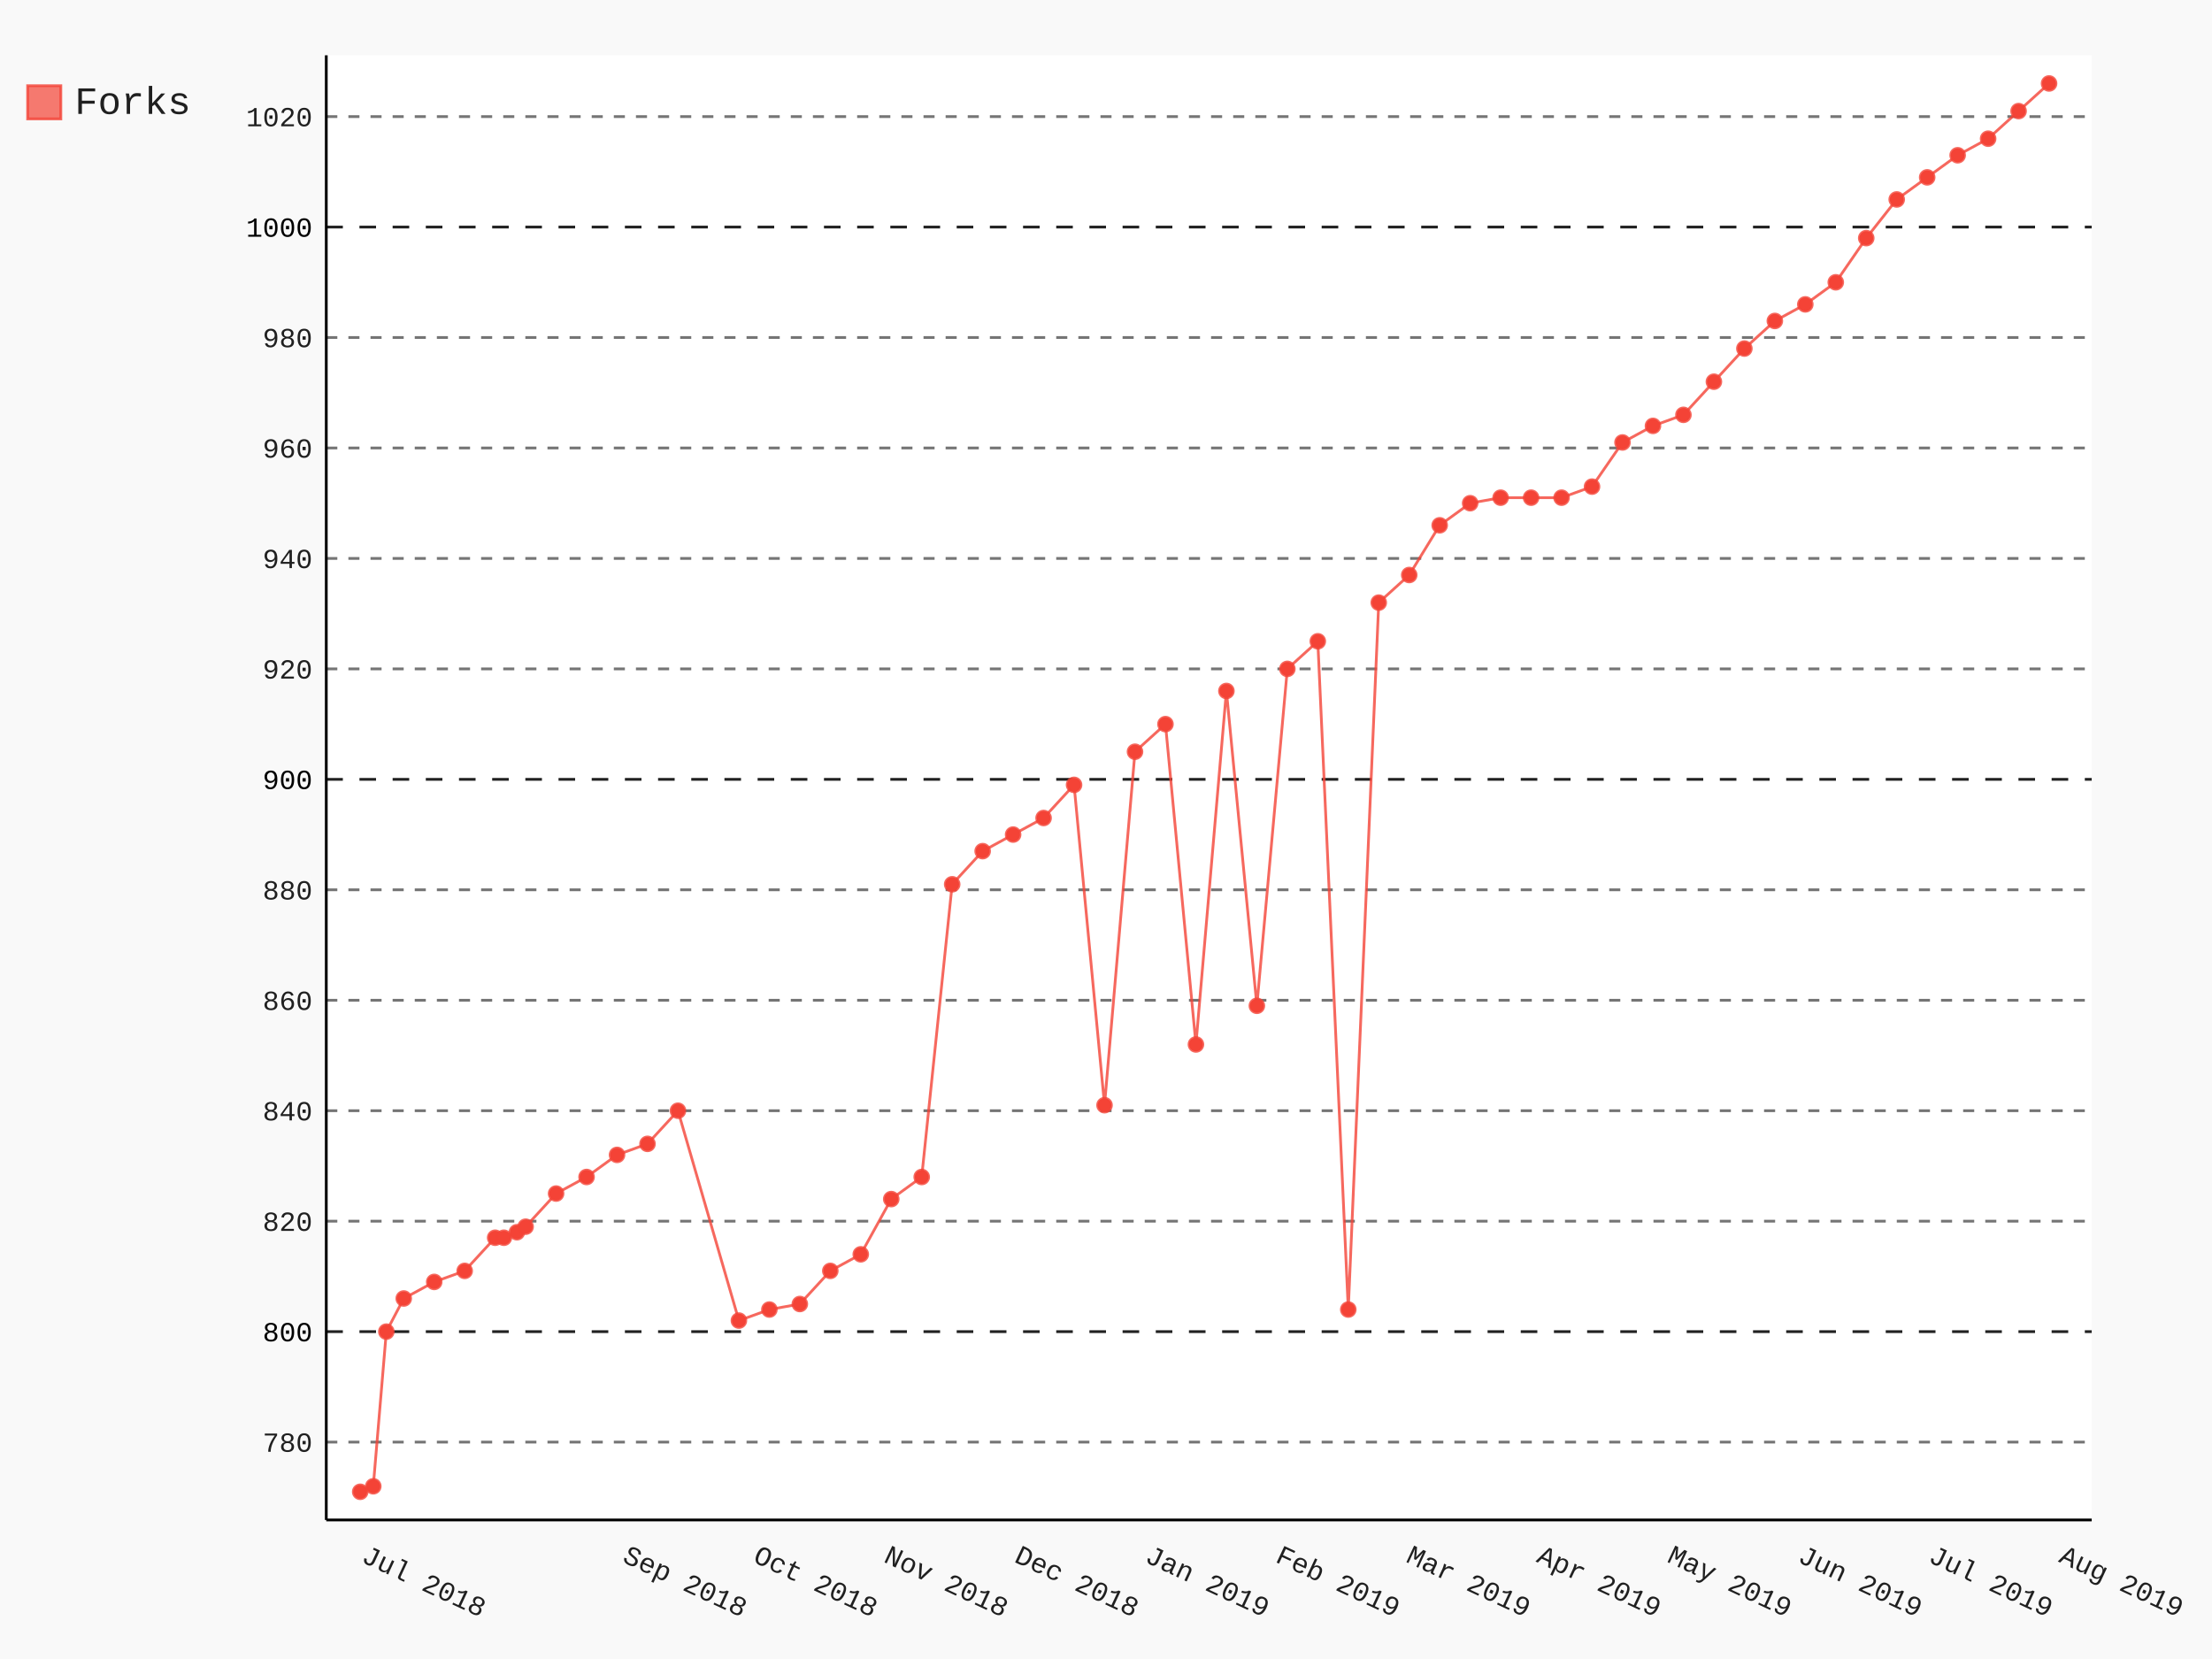
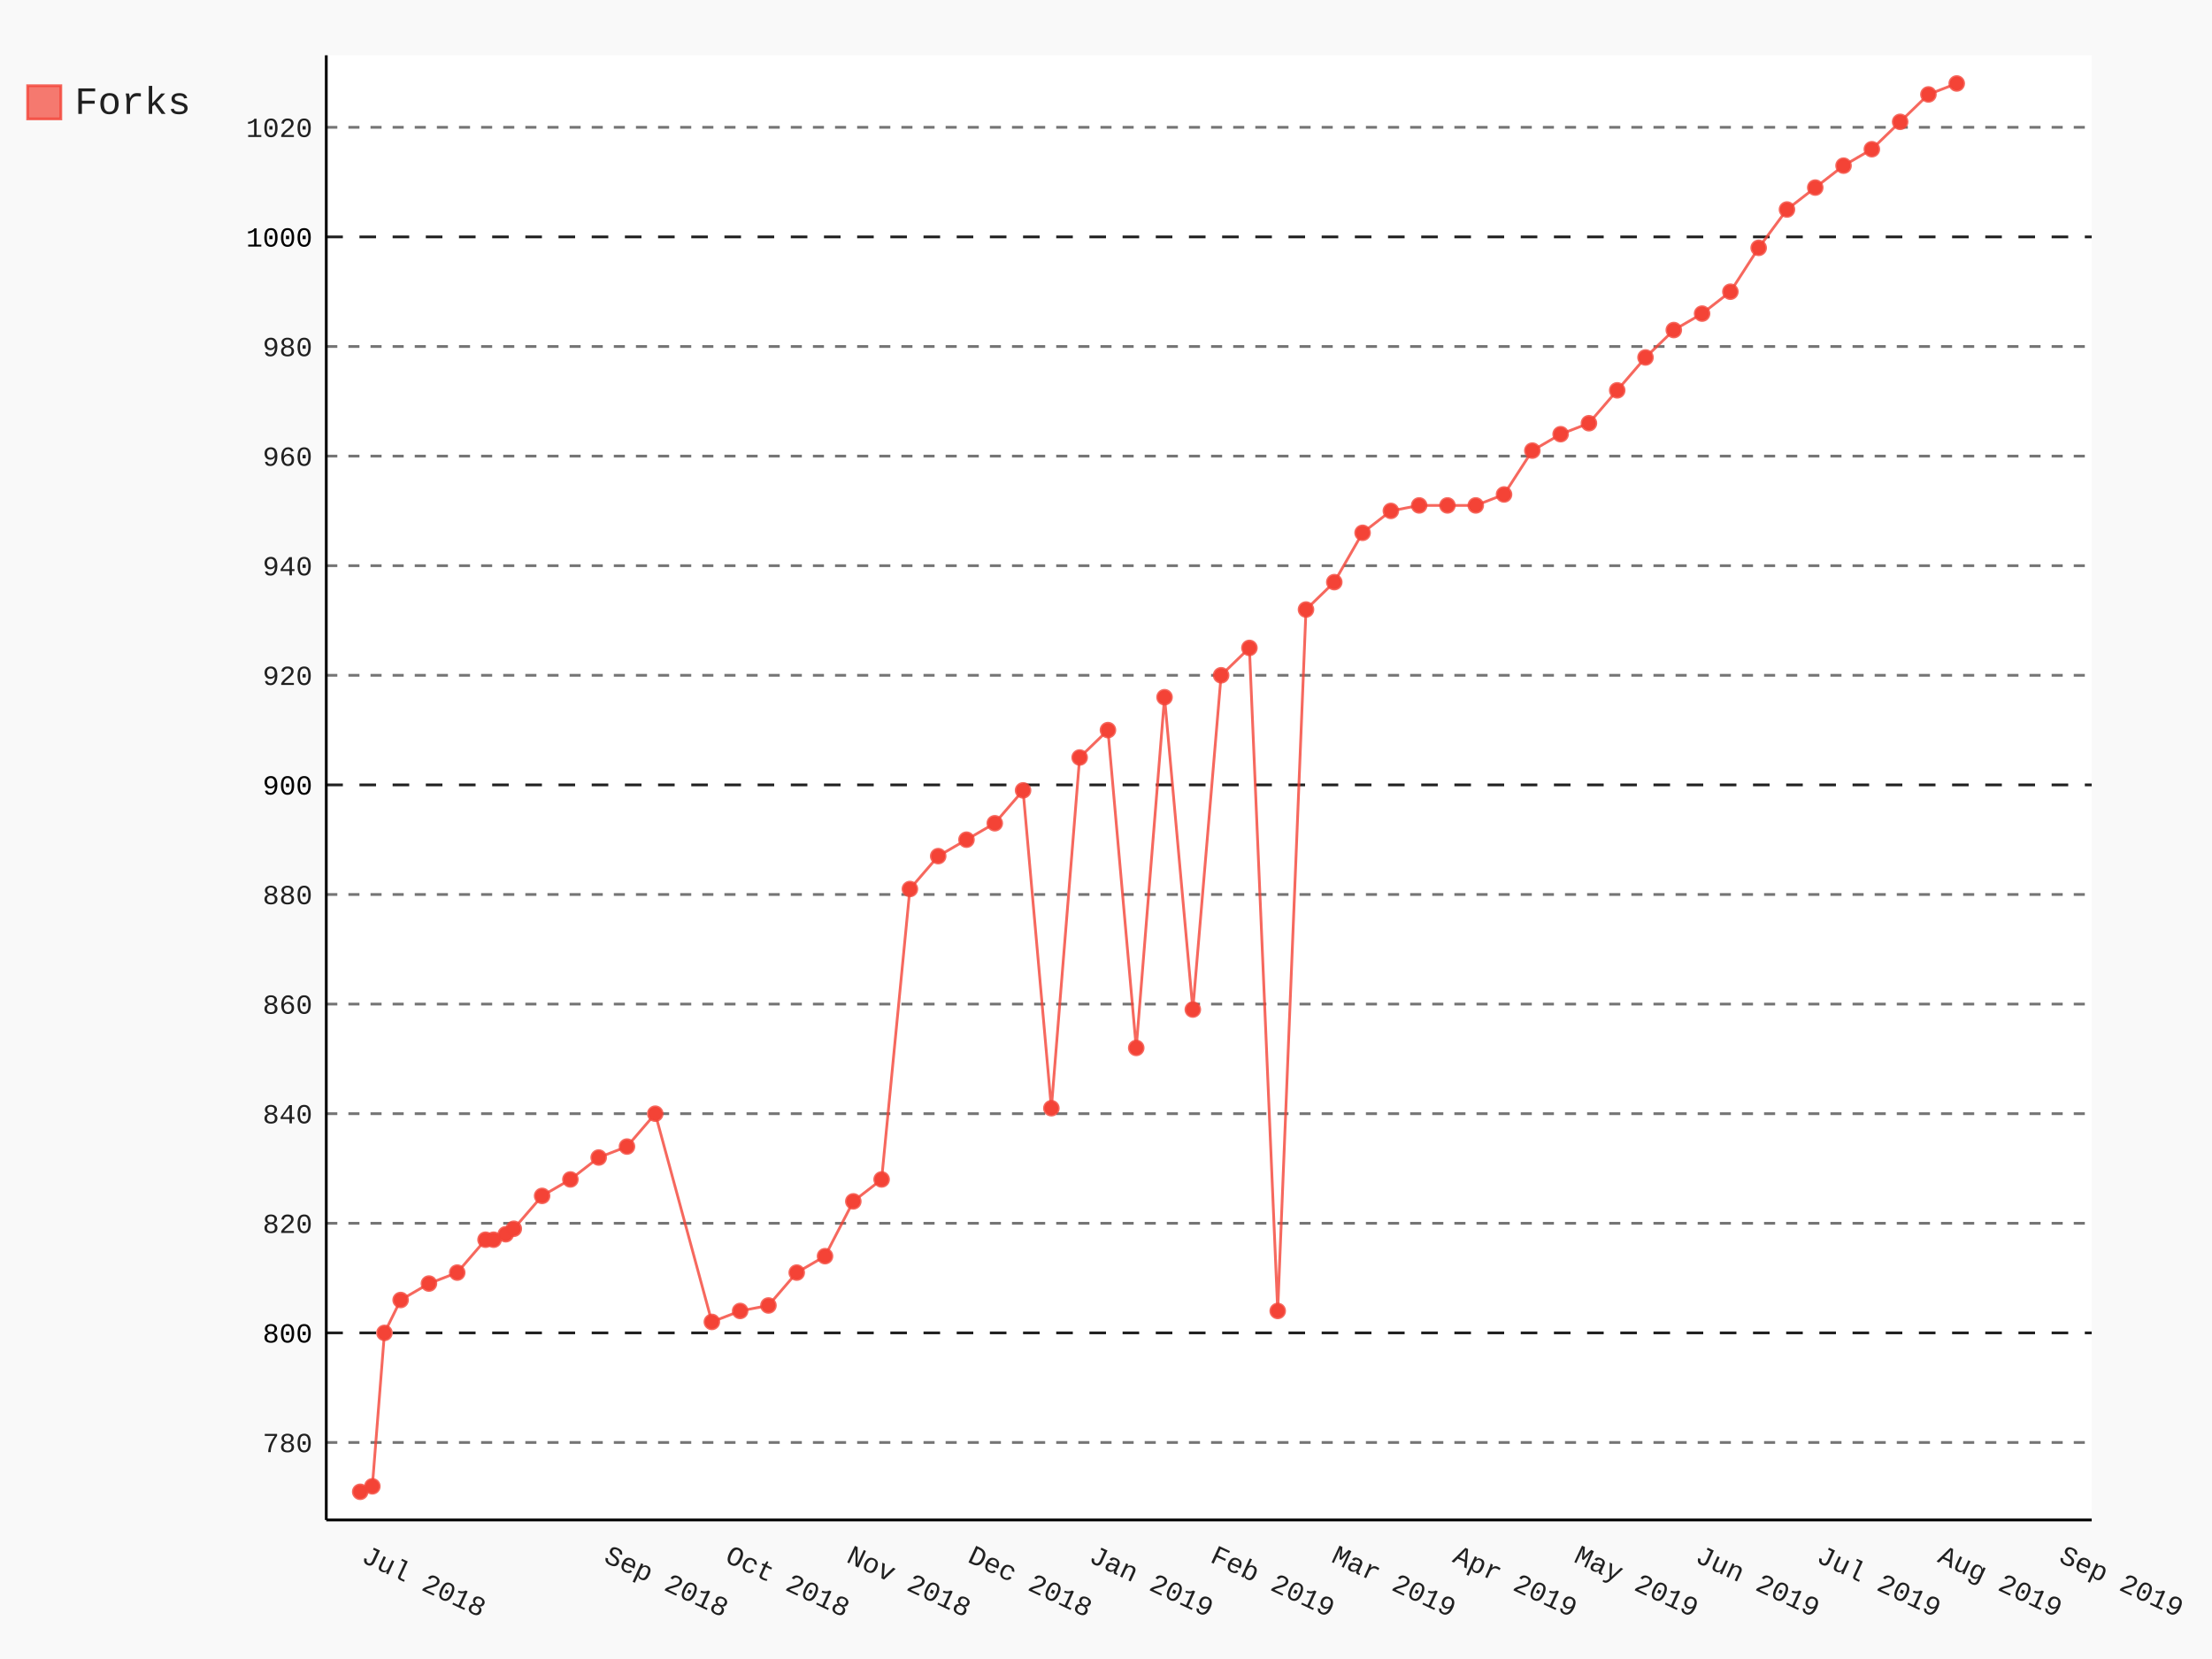
- <svg xmlns="http://www.w3.org/2000/svg" class="pygal-chart" id="chart-81a86117-b5d1-40d3-9c1f-798cf78d534b" viewBox="0 0 800 600">
+ <svg xmlns="http://www.w3.org/2000/svg" class="pygal-chart" id="chart-b7292aa6-f176-4126-af30-d4ac479ceb9c" viewBox="0 0 800 600">
  <defs>
-     <style type="text/css">#chart-81a86117-b5d1-40d3-9c1f-798cf78d534b{-webkit-user-select:none;-webkit-font-smoothing:antialiased;font-family:Consolas,"Liberation Mono",Menlo,Courier,monospace}#chart-81a86117-b5d1-40d3-9c1f-798cf78d534b .title{font-family:Consolas,"Liberation Mono",Menlo,Courier,monospace;font-size:16px}#chart-81a86117-b5d1-40d3-9c1f-798cf78d534b .legends .legend text{font-family:Consolas,"Liberation Mono",Menlo,Courier,monospace;font-size:14px}#chart-81a86117-b5d1-40d3-9c1f-798cf78d534b .axis text{font-family:Consolas,"Liberation Mono",Menlo,Courier,monospace;font-size:10px}#chart-81a86117-b5d1-40d3-9c1f-798cf78d534b .axis text.major{font-family:Consolas,"Liberation Mono",Menlo,Courier,monospace;font-size:10px}#chart-81a86117-b5d1-40d3-9c1f-798cf78d534b .text-overlay text.value{font-family:Consolas,"Liberation Mono",Menlo,Courier,monospace;font-size:16px}#chart-81a86117-b5d1-40d3-9c1f-798cf78d534b .text-overlay text.label{font-family:Consolas,"Liberation Mono",Menlo,Courier,monospace;font-size:10px}#chart-81a86117-b5d1-40d3-9c1f-798cf78d534b .tooltip{font-family:Consolas,"Liberation Mono",Menlo,Courier,monospace;font-size:14px}#chart-81a86117-b5d1-40d3-9c1f-798cf78d534b text.no_data{font-family:Consolas,"Liberation Mono",Menlo,Courier,monospace;font-size:64px}
- #chart-81a86117-b5d1-40d3-9c1f-798cf78d534b{background-color:rgba(249,249,249,1)}#chart-81a86117-b5d1-40d3-9c1f-798cf78d534b path,#chart-81a86117-b5d1-40d3-9c1f-798cf78d534b line,#chart-81a86117-b5d1-40d3-9c1f-798cf78d534b rect,#chart-81a86117-b5d1-40d3-9c1f-798cf78d534b circle{-webkit-transition:150ms;-moz-transition:150ms;transition:150ms}#chart-81a86117-b5d1-40d3-9c1f-798cf78d534b .graph &gt; .background{fill:rgba(249,249,249,1)}#chart-81a86117-b5d1-40d3-9c1f-798cf78d534b .plot &gt; .background{fill:rgba(255,255,255,1)}#chart-81a86117-b5d1-40d3-9c1f-798cf78d534b .graph{fill:rgba(0,0,0,.87)}#chart-81a86117-b5d1-40d3-9c1f-798cf78d534b text.no_data{fill:rgba(0,0,0,1)}#chart-81a86117-b5d1-40d3-9c1f-798cf78d534b .title{fill:rgba(0,0,0,1)}#chart-81a86117-b5d1-40d3-9c1f-798cf78d534b .legends .legend text{fill:rgba(0,0,0,.87)}#chart-81a86117-b5d1-40d3-9c1f-798cf78d534b .legends .legend:hover text{fill:rgba(0,0,0,1)}#chart-81a86117-b5d1-40d3-9c1f-798cf78d534b .axis .line{stroke:rgba(0,0,0,1)}#chart-81a86117-b5d1-40d3-9c1f-798cf78d534b .axis .guide.line{stroke:rgba(0,0,0,.54)}#chart-81a86117-b5d1-40d3-9c1f-798cf78d534b .axis .major.line{stroke:rgba(0,0,0,.87)}#chart-81a86117-b5d1-40d3-9c1f-798cf78d534b .axis text.major{fill:rgba(0,0,0,1)}#chart-81a86117-b5d1-40d3-9c1f-798cf78d534b .axis.y .guides:hover .guide.line,#chart-81a86117-b5d1-40d3-9c1f-798cf78d534b .line-graph .axis.x .guides:hover .guide.line,#chart-81a86117-b5d1-40d3-9c1f-798cf78d534b .stackedline-graph .axis.x .guides:hover .guide.line,#chart-81a86117-b5d1-40d3-9c1f-798cf78d534b .xy-graph .axis.x .guides:hover .guide.line{stroke:rgba(0,0,0,1)}#chart-81a86117-b5d1-40d3-9c1f-798cf78d534b .axis .guides:hover text{fill:rgba(0,0,0,1)}#chart-81a86117-b5d1-40d3-9c1f-798cf78d534b .reactive{fill-opacity:.7;stroke-opacity:.8}#chart-81a86117-b5d1-40d3-9c1f-798cf78d534b .ci{stroke:rgba(0,0,0,.87)}#chart-81a86117-b5d1-40d3-9c1f-798cf78d534b .reactive.active,#chart-81a86117-b5d1-40d3-9c1f-798cf78d534b .active .reactive{fill-opacity:.8;stroke-opacity:.9;stroke-width:4}#chart-81a86117-b5d1-40d3-9c1f-798cf78d534b .ci .reactive.active{stroke-width:1.5}#chart-81a86117-b5d1-40d3-9c1f-798cf78d534b .series text{fill:rgba(0,0,0,1)}#chart-81a86117-b5d1-40d3-9c1f-798cf78d534b .tooltip rect{fill:rgba(255,255,255,1);stroke:rgba(0,0,0,1);-webkit-transition:opacity 150ms;-moz-transition:opacity 150ms;transition:opacity 150ms}#chart-81a86117-b5d1-40d3-9c1f-798cf78d534b .tooltip .label{fill:rgba(0,0,0,.87)}#chart-81a86117-b5d1-40d3-9c1f-798cf78d534b .tooltip .label{fill:rgba(0,0,0,.87)}#chart-81a86117-b5d1-40d3-9c1f-798cf78d534b .tooltip .legend{font-size:.8em;fill:rgba(0,0,0,.54)}#chart-81a86117-b5d1-40d3-9c1f-798cf78d534b .tooltip .x_label{font-size:.6em;fill:rgba(0,0,0,1)}#chart-81a86117-b5d1-40d3-9c1f-798cf78d534b .tooltip .xlink{font-size:.5em;text-decoration:underline}#chart-81a86117-b5d1-40d3-9c1f-798cf78d534b .tooltip .value{font-size:1.5em}#chart-81a86117-b5d1-40d3-9c1f-798cf78d534b .bound{font-size:.5em}#chart-81a86117-b5d1-40d3-9c1f-798cf78d534b .max-value{font-size:.75em;fill:rgba(0,0,0,.54)}#chart-81a86117-b5d1-40d3-9c1f-798cf78d534b .map-element{fill:rgba(255,255,255,1);stroke:rgba(0,0,0,.54) !important}#chart-81a86117-b5d1-40d3-9c1f-798cf78d534b .map-element .reactive{fill-opacity:inherit;stroke-opacity:inherit}#chart-81a86117-b5d1-40d3-9c1f-798cf78d534b .color-0,#chart-81a86117-b5d1-40d3-9c1f-798cf78d534b .color-0 a:visited{stroke:#F44336;fill:#F44336}#chart-81a86117-b5d1-40d3-9c1f-798cf78d534b .text-overlay .color-0 text{fill:black}
- #chart-81a86117-b5d1-40d3-9c1f-798cf78d534b text.no_data{text-anchor:middle}#chart-81a86117-b5d1-40d3-9c1f-798cf78d534b .guide.line{fill:none}#chart-81a86117-b5d1-40d3-9c1f-798cf78d534b .centered{text-anchor:middle}#chart-81a86117-b5d1-40d3-9c1f-798cf78d534b .title{text-anchor:middle}#chart-81a86117-b5d1-40d3-9c1f-798cf78d534b .legends .legend text{fill-opacity:1}#chart-81a86117-b5d1-40d3-9c1f-798cf78d534b .axis.x text{text-anchor:middle}#chart-81a86117-b5d1-40d3-9c1f-798cf78d534b .axis.x:not(.web) text[transform]{text-anchor:start}#chart-81a86117-b5d1-40d3-9c1f-798cf78d534b .axis.x:not(.web) text[transform].backwards{text-anchor:end}#chart-81a86117-b5d1-40d3-9c1f-798cf78d534b .axis.y text{text-anchor:end}#chart-81a86117-b5d1-40d3-9c1f-798cf78d534b .axis.y text[transform].backwards{text-anchor:start}#chart-81a86117-b5d1-40d3-9c1f-798cf78d534b .axis.y2 text{text-anchor:start}#chart-81a86117-b5d1-40d3-9c1f-798cf78d534b .axis.y2 text[transform].backwards{text-anchor:end}#chart-81a86117-b5d1-40d3-9c1f-798cf78d534b .axis .guide.line{stroke-dasharray:4,4}#chart-81a86117-b5d1-40d3-9c1f-798cf78d534b .axis .major.guide.line{stroke-dasharray:6,6}#chart-81a86117-b5d1-40d3-9c1f-798cf78d534b .horizontal .axis.y .guide.line,#chart-81a86117-b5d1-40d3-9c1f-798cf78d534b .horizontal .axis.y2 .guide.line,#chart-81a86117-b5d1-40d3-9c1f-798cf78d534b .vertical .axis.x .guide.line{opacity:0}#chart-81a86117-b5d1-40d3-9c1f-798cf78d534b .horizontal .axis.always_show .guide.line,#chart-81a86117-b5d1-40d3-9c1f-798cf78d534b .vertical .axis.always_show .guide.line{opacity:1 !important}#chart-81a86117-b5d1-40d3-9c1f-798cf78d534b .axis.y .guides:hover .guide.line,#chart-81a86117-b5d1-40d3-9c1f-798cf78d534b .axis.y2 .guides:hover .guide.line,#chart-81a86117-b5d1-40d3-9c1f-798cf78d534b .axis.x .guides:hover .guide.line{opacity:1}#chart-81a86117-b5d1-40d3-9c1f-798cf78d534b .axis .guides:hover text{opacity:1}#chart-81a86117-b5d1-40d3-9c1f-798cf78d534b .nofill{fill:none}#chart-81a86117-b5d1-40d3-9c1f-798cf78d534b .subtle-fill{fill-opacity:.2}#chart-81a86117-b5d1-40d3-9c1f-798cf78d534b .dot{stroke-width:1px;fill-opacity:1}#chart-81a86117-b5d1-40d3-9c1f-798cf78d534b .dot.active{stroke-width:5px}#chart-81a86117-b5d1-40d3-9c1f-798cf78d534b .dot.negative{fill:transparent}#chart-81a86117-b5d1-40d3-9c1f-798cf78d534b text,#chart-81a86117-b5d1-40d3-9c1f-798cf78d534b tspan{stroke:none !important}#chart-81a86117-b5d1-40d3-9c1f-798cf78d534b .series text.active{opacity:1}#chart-81a86117-b5d1-40d3-9c1f-798cf78d534b .tooltip rect{fill-opacity:.95;stroke-width:.5}#chart-81a86117-b5d1-40d3-9c1f-798cf78d534b .tooltip text{fill-opacity:1}#chart-81a86117-b5d1-40d3-9c1f-798cf78d534b .showable{visibility:hidden}#chart-81a86117-b5d1-40d3-9c1f-798cf78d534b .showable.shown{visibility:visible}#chart-81a86117-b5d1-40d3-9c1f-798cf78d534b .gauge-background{fill:rgba(229,229,229,1);stroke:none}#chart-81a86117-b5d1-40d3-9c1f-798cf78d534b .bg-lines{stroke:rgba(249,249,249,1);stroke-width:2px}</style>
+     <style type="text/css">#chart-b7292aa6-f176-4126-af30-d4ac479ceb9c{-webkit-user-select:none;-webkit-font-smoothing:antialiased;font-family:Consolas,"Liberation Mono",Menlo,Courier,monospace}#chart-b7292aa6-f176-4126-af30-d4ac479ceb9c .title{font-family:Consolas,"Liberation Mono",Menlo,Courier,monospace;font-size:16px}#chart-b7292aa6-f176-4126-af30-d4ac479ceb9c .legends .legend text{font-family:Consolas,"Liberation Mono",Menlo,Courier,monospace;font-size:14px}#chart-b7292aa6-f176-4126-af30-d4ac479ceb9c .axis text{font-family:Consolas,"Liberation Mono",Menlo,Courier,monospace;font-size:10px}#chart-b7292aa6-f176-4126-af30-d4ac479ceb9c .axis text.major{font-family:Consolas,"Liberation Mono",Menlo,Courier,monospace;font-size:10px}#chart-b7292aa6-f176-4126-af30-d4ac479ceb9c .text-overlay text.value{font-family:Consolas,"Liberation Mono",Menlo,Courier,monospace;font-size:16px}#chart-b7292aa6-f176-4126-af30-d4ac479ceb9c .text-overlay text.label{font-family:Consolas,"Liberation Mono",Menlo,Courier,monospace;font-size:10px}#chart-b7292aa6-f176-4126-af30-d4ac479ceb9c .tooltip{font-family:Consolas,"Liberation Mono",Menlo,Courier,monospace;font-size:14px}#chart-b7292aa6-f176-4126-af30-d4ac479ceb9c text.no_data{font-family:Consolas,"Liberation Mono",Menlo,Courier,monospace;font-size:64px}
+ #chart-b7292aa6-f176-4126-af30-d4ac479ceb9c{background-color:rgba(249,249,249,1)}#chart-b7292aa6-f176-4126-af30-d4ac479ceb9c path,#chart-b7292aa6-f176-4126-af30-d4ac479ceb9c line,#chart-b7292aa6-f176-4126-af30-d4ac479ceb9c rect,#chart-b7292aa6-f176-4126-af30-d4ac479ceb9c circle{-webkit-transition:150ms;-moz-transition:150ms;transition:150ms}#chart-b7292aa6-f176-4126-af30-d4ac479ceb9c .graph &gt; .background{fill:rgba(249,249,249,1)}#chart-b7292aa6-f176-4126-af30-d4ac479ceb9c .plot &gt; .background{fill:rgba(255,255,255,1)}#chart-b7292aa6-f176-4126-af30-d4ac479ceb9c .graph{fill:rgba(0,0,0,.87)}#chart-b7292aa6-f176-4126-af30-d4ac479ceb9c text.no_data{fill:rgba(0,0,0,1)}#chart-b7292aa6-f176-4126-af30-d4ac479ceb9c .title{fill:rgba(0,0,0,1)}#chart-b7292aa6-f176-4126-af30-d4ac479ceb9c .legends .legend text{fill:rgba(0,0,0,.87)}#chart-b7292aa6-f176-4126-af30-d4ac479ceb9c .legends .legend:hover text{fill:rgba(0,0,0,1)}#chart-b7292aa6-f176-4126-af30-d4ac479ceb9c .axis .line{stroke:rgba(0,0,0,1)}#chart-b7292aa6-f176-4126-af30-d4ac479ceb9c .axis .guide.line{stroke:rgba(0,0,0,.54)}#chart-b7292aa6-f176-4126-af30-d4ac479ceb9c .axis .major.line{stroke:rgba(0,0,0,.87)}#chart-b7292aa6-f176-4126-af30-d4ac479ceb9c .axis text.major{fill:rgba(0,0,0,1)}#chart-b7292aa6-f176-4126-af30-d4ac479ceb9c .axis.y .guides:hover .guide.line,#chart-b7292aa6-f176-4126-af30-d4ac479ceb9c .line-graph .axis.x .guides:hover .guide.line,#chart-b7292aa6-f176-4126-af30-d4ac479ceb9c .stackedline-graph .axis.x .guides:hover .guide.line,#chart-b7292aa6-f176-4126-af30-d4ac479ceb9c .xy-graph .axis.x .guides:hover .guide.line{stroke:rgba(0,0,0,1)}#chart-b7292aa6-f176-4126-af30-d4ac479ceb9c .axis .guides:hover text{fill:rgba(0,0,0,1)}#chart-b7292aa6-f176-4126-af30-d4ac479ceb9c .reactive{fill-opacity:.7;stroke-opacity:.8}#chart-b7292aa6-f176-4126-af30-d4ac479ceb9c .ci{stroke:rgba(0,0,0,.87)}#chart-b7292aa6-f176-4126-af30-d4ac479ceb9c .reactive.active,#chart-b7292aa6-f176-4126-af30-d4ac479ceb9c .active .reactive{fill-opacity:.8;stroke-opacity:.9;stroke-width:4}#chart-b7292aa6-f176-4126-af30-d4ac479ceb9c .ci .reactive.active{stroke-width:1.5}#chart-b7292aa6-f176-4126-af30-d4ac479ceb9c .series text{fill:rgba(0,0,0,1)}#chart-b7292aa6-f176-4126-af30-d4ac479ceb9c .tooltip rect{fill:rgba(255,255,255,1);stroke:rgba(0,0,0,1);-webkit-transition:opacity 150ms;-moz-transition:opacity 150ms;transition:opacity 150ms}#chart-b7292aa6-f176-4126-af30-d4ac479ceb9c .tooltip .label{fill:rgba(0,0,0,.87)}#chart-b7292aa6-f176-4126-af30-d4ac479ceb9c .tooltip .label{fill:rgba(0,0,0,.87)}#chart-b7292aa6-f176-4126-af30-d4ac479ceb9c .tooltip .legend{font-size:.8em;fill:rgba(0,0,0,.54)}#chart-b7292aa6-f176-4126-af30-d4ac479ceb9c .tooltip .x_label{font-size:.6em;fill:rgba(0,0,0,1)}#chart-b7292aa6-f176-4126-af30-d4ac479ceb9c .tooltip .xlink{font-size:.5em;text-decoration:underline}#chart-b7292aa6-f176-4126-af30-d4ac479ceb9c .tooltip .value{font-size:1.5em}#chart-b7292aa6-f176-4126-af30-d4ac479ceb9c .bound{font-size:.5em}#chart-b7292aa6-f176-4126-af30-d4ac479ceb9c .max-value{font-size:.75em;fill:rgba(0,0,0,.54)}#chart-b7292aa6-f176-4126-af30-d4ac479ceb9c .map-element{fill:rgba(255,255,255,1);stroke:rgba(0,0,0,.54) !important}#chart-b7292aa6-f176-4126-af30-d4ac479ceb9c .map-element .reactive{fill-opacity:inherit;stroke-opacity:inherit}#chart-b7292aa6-f176-4126-af30-d4ac479ceb9c .color-0,#chart-b7292aa6-f176-4126-af30-d4ac479ceb9c .color-0 a:visited{stroke:#F44336;fill:#F44336}#chart-b7292aa6-f176-4126-af30-d4ac479ceb9c .text-overlay .color-0 text{fill:black}
+ #chart-b7292aa6-f176-4126-af30-d4ac479ceb9c text.no_data{text-anchor:middle}#chart-b7292aa6-f176-4126-af30-d4ac479ceb9c .guide.line{fill:none}#chart-b7292aa6-f176-4126-af30-d4ac479ceb9c .centered{text-anchor:middle}#chart-b7292aa6-f176-4126-af30-d4ac479ceb9c .title{text-anchor:middle}#chart-b7292aa6-f176-4126-af30-d4ac479ceb9c .legends .legend text{fill-opacity:1}#chart-b7292aa6-f176-4126-af30-d4ac479ceb9c .axis.x text{text-anchor:middle}#chart-b7292aa6-f176-4126-af30-d4ac479ceb9c .axis.x:not(.web) text[transform]{text-anchor:start}#chart-b7292aa6-f176-4126-af30-d4ac479ceb9c .axis.x:not(.web) text[transform].backwards{text-anchor:end}#chart-b7292aa6-f176-4126-af30-d4ac479ceb9c .axis.y text{text-anchor:end}#chart-b7292aa6-f176-4126-af30-d4ac479ceb9c .axis.y text[transform].backwards{text-anchor:start}#chart-b7292aa6-f176-4126-af30-d4ac479ceb9c .axis.y2 text{text-anchor:start}#chart-b7292aa6-f176-4126-af30-d4ac479ceb9c .axis.y2 text[transform].backwards{text-anchor:end}#chart-b7292aa6-f176-4126-af30-d4ac479ceb9c .axis .guide.line{stroke-dasharray:4,4}#chart-b7292aa6-f176-4126-af30-d4ac479ceb9c .axis .major.guide.line{stroke-dasharray:6,6}#chart-b7292aa6-f176-4126-af30-d4ac479ceb9c .horizontal .axis.y .guide.line,#chart-b7292aa6-f176-4126-af30-d4ac479ceb9c .horizontal .axis.y2 .guide.line,#chart-b7292aa6-f176-4126-af30-d4ac479ceb9c .vertical .axis.x .guide.line{opacity:0}#chart-b7292aa6-f176-4126-af30-d4ac479ceb9c .horizontal .axis.always_show .guide.line,#chart-b7292aa6-f176-4126-af30-d4ac479ceb9c .vertical .axis.always_show .guide.line{opacity:1 !important}#chart-b7292aa6-f176-4126-af30-d4ac479ceb9c .axis.y .guides:hover .guide.line,#chart-b7292aa6-f176-4126-af30-d4ac479ceb9c .axis.y2 .guides:hover .guide.line,#chart-b7292aa6-f176-4126-af30-d4ac479ceb9c .axis.x .guides:hover .guide.line{opacity:1}#chart-b7292aa6-f176-4126-af30-d4ac479ceb9c .axis .guides:hover text{opacity:1}#chart-b7292aa6-f176-4126-af30-d4ac479ceb9c .nofill{fill:none}#chart-b7292aa6-f176-4126-af30-d4ac479ceb9c .subtle-fill{fill-opacity:.2}#chart-b7292aa6-f176-4126-af30-d4ac479ceb9c .dot{stroke-width:1px;fill-opacity:1}#chart-b7292aa6-f176-4126-af30-d4ac479ceb9c .dot.active{stroke-width:5px}#chart-b7292aa6-f176-4126-af30-d4ac479ceb9c .dot.negative{fill:transparent}#chart-b7292aa6-f176-4126-af30-d4ac479ceb9c text,#chart-b7292aa6-f176-4126-af30-d4ac479ceb9c tspan{stroke:none !important}#chart-b7292aa6-f176-4126-af30-d4ac479ceb9c .series text.active{opacity:1}#chart-b7292aa6-f176-4126-af30-d4ac479ceb9c .tooltip rect{fill-opacity:.95;stroke-width:.5}#chart-b7292aa6-f176-4126-af30-d4ac479ceb9c .tooltip text{fill-opacity:1}#chart-b7292aa6-f176-4126-af30-d4ac479ceb9c .showable{visibility:hidden}#chart-b7292aa6-f176-4126-af30-d4ac479ceb9c .showable.shown{visibility:visible}#chart-b7292aa6-f176-4126-af30-d4ac479ceb9c .gauge-background{fill:rgba(229,229,229,1);stroke:none}#chart-b7292aa6-f176-4126-af30-d4ac479ceb9c .bg-lines{stroke:rgba(249,249,249,1);stroke-width:2px}</style>
  </defs>
  <g class="graph datetimeline-graph vertical">
    <rect class="background" height="600" width="800" x="0" y="0" />
    <g class="plot" transform="translate(118, 20)">
      <rect class="background" height="529.714" width="638.497" x="0" y="0" />
      <g class="axis y always_show">
        <path class="line" d="M0 529.714 h638.497" />
        <g class="guides">
-           <path class="guide line" d="M0 501.551 h638.497" />
-           <text class="" x="-5" y="505.051">780</text>
-         </g>
-         <g class="guides">
-           <path class="major guide line" d="M0 461.602 h638.497" />
-           <text class="major" x="-5" y="465.102">800</text>
-         </g>
-         <g class="guides">
-           <path class="guide line" d="M0 421.654 h638.497" />
-           <text class="" x="-5" y="425.154">820</text>
-         </g>
-         <g class="guides">
-           <path class="guide line" d="M0 381.706 h638.497" />
-           <text class="" x="-5" y="385.206">840</text>
-         </g>
-         <g class="guides">
-           <path class="guide line" d="M0 341.758 h638.497" />
-           <text class="" x="-5" y="345.258">860</text>
-         </g>
-         <g class="guides">
-           <path class="guide line" d="M0 301.809 h638.497" />
-           <text class="" x="-5" y="305.309">880</text>
-         </g>
-         <g class="guides">
-           <path class="major guide line" d="M0 261.861 h638.497" />
-           <text class="major" x="-5" y="265.361">900</text>
-         </g>
-         <g class="guides">
-           <path class="guide line" d="M0 221.913 h638.497" />
-           <text class="" x="-5" y="225.413">920</text>
-         </g>
-         <g class="guides">
-           <path class="guide line" d="M0 181.964 h638.497" />
-           <text class="" x="-5" y="185.464">940</text>
-         </g>
-         <g class="guides">
-           <path class="guide line" d="M0 142.016 h638.497" />
-           <text class="" x="-5" y="145.516">960</text>
-         </g>
-         <g class="guides">
-           <path class="guide line" d="M0 102.068 h638.497" />
-           <text class="" x="-5" y="105.568">980</text>
-         </g>
-         <g class="guides">
-           <path class="major guide line" d="M0 62.12 h638.497" />
-           <text class="major" x="-5" y="65.62">1000</text>
-         </g>
-         <g class="guides">
-           <path class="guide line" d="M0 22.171 h638.497" />
-           <text class="" x="-5" y="25.671">1020</text>
+           <path class="guide line" d="M0 501.691 h638.497" />
+           <text class="" x="-5" y="505.191">780</text>
+         </g>
+         <g class="guides">
+           <path class="major guide line" d="M0 462.053 h638.497" />
+           <text class="major" x="-5" y="465.553">800</text>
+         </g>
+         <g class="guides">
+           <path class="guide line" d="M0 422.416 h638.497" />
+           <text class="" x="-5" y="425.916">820</text>
+         </g>
+         <g class="guides">
+           <path class="guide line" d="M0 382.778 h638.497" />
+           <text class="" x="-5" y="386.278">840</text>
+         </g>
+         <g class="guides">
+           <path class="guide line" d="M0 343.141 h638.497" />
+           <text class="" x="-5" y="346.641">860</text>
+         </g>
+         <g class="guides">
+           <path class="guide line" d="M0 303.504 h638.497" />
+           <text class="" x="-5" y="307.004">880</text>
+         </g>
+         <g class="guides">
+           <path class="major guide line" d="M0 263.866 h638.497" />
+           <text class="major" x="-5" y="267.366">900</text>
+         </g>
+         <g class="guides">
+           <path class="guide line" d="M0 224.229 h638.497" />
+           <text class="" x="-5" y="227.729">920</text>
+         </g>
+         <g class="guides">
+           <path class="guide line" d="M0 184.591 h638.497" />
+           <text class="" x="-5" y="188.091">940</text>
+         </g>
+         <g class="guides">
+           <path class="guide line" d="M0 144.954 h638.497" />
+           <text class="" x="-5" y="148.454">960</text>
+         </g>
+         <g class="guides">
+           <path class="guide line" d="M0 105.317 h638.497" />
+           <text class="" x="-5" y="108.817">980</text>
+         </g>
+         <g class="guides">
+           <path class="major guide line" d="M0 65.679 h638.497" />
+           <text class="major" x="-5" y="69.179">1000</text>
+         </g>
+         <g class="guides">
+           <path class="guide line" d="M0 26.042 h638.497" />
+           <text class="" x="-5" y="29.542">1020</text>
        </g>
      </g>
      <g class="axis x">
        <path class="line" d="M0 0 v529.714" />
        <g class="guides">
          <path class="guide line" d="M12.279 0 v529.714" />
          <text class="" transform="rotate(25 12.27879 544.7143)" x="12.279" y="544.714">Jul 2018</text>
        </g>
        <g class="guides">
-           <path class="guide line" d="M106.731 0 v529.714" />
-           <text class="" transform="rotate(25 106.731 544.7143)" x="106.731" y="544.714">Sep 2018</text>
-         </g>
-         <g class="guides">
-           <path class="guide line" d="M153.957 0 v529.714" />
-           <text class="" transform="rotate(25 153.9572 544.7143)" x="153.957" y="544.714">Oct 2018</text>
-         </g>
-         <g class="guides">
-           <path class="guide line" d="M201.183 0 v529.714" />
-           <text class="" transform="rotate(25 201.1833 544.7143)" x="201.183" y="544.714">Nov 2018</text>
-         </g>
-         <g class="guides">
-           <path class="guide line" d="M248.409 0 v529.714" />
-           <text class="" transform="rotate(25 248.4094 544.7143)" x="248.409" y="544.714">Dec 2018</text>
-         </g>
-         <g class="guides">
-           <path class="guide line" d="M295.636 0 v529.714" />
-           <text class="" transform="rotate(25 295.6356 544.7143)" x="295.636" y="544.714">Jan 2019</text>
-         </g>
-         <g class="guides">
-           <path class="guide line" d="M342.862 0 v529.714" />
-           <text class="" transform="rotate(25 342.8617 544.7143)" x="342.862" y="544.714">Feb 2019</text>
-         </g>
-         <g class="guides">
-           <path class="guide line" d="M390.088 0 v529.714" />
-           <text class="" transform="rotate(25 390.0878 544.7143)" x="390.088" y="544.714">Mar 2019</text>
-         </g>
-         <g class="guides">
-           <path class="guide line" d="M437.314 0 v529.714" />
-           <text class="" transform="rotate(25 437.3139 544.7143)" x="437.314" y="544.714">Apr 2019</text>
-         </g>
-         <g class="guides">
-           <path class="guide line" d="M484.54 0 v529.714" />
-           <text class="" transform="rotate(25 484.5401 544.7143)" x="484.54" y="544.714">May 2019</text>
-         </g>
-         <g class="guides">
-           <path class="guide line" d="M531.766 0 v529.714" />
-           <text class="" transform="rotate(25 531.7662 544.7143)" x="531.766" y="544.714">Jun 2019</text>
-         </g>
-         <g class="guides">
-           <path class="guide line" d="M578.992 0 v529.714" />
-           <text class="" transform="rotate(25 578.9923 544.7143)" x="578.992" y="544.714">Jul 2019</text>
+           <path class="guide line" d="M99.984 0 v529.714" />
+           <text class="" transform="rotate(25 99.98446 544.7143)" x="99.984" y="544.714">Sep 2018</text>
+         </g>
+         <g class="guides">
+           <path class="guide line" d="M143.837 0 v529.714" />
+           <text class="" transform="rotate(25 143.8373 544.7143)" x="143.837" y="544.714">Oct 2018</text>
+         </g>
+         <g class="guides">
+           <path class="guide line" d="M187.69 0 v529.714" />
+           <text class="" transform="rotate(25 187.6901 544.7143)" x="187.69" y="544.714">Nov 2018</text>
+         </g>
+         <g class="guides">
+           <path class="guide line" d="M231.543 0 v529.714" />
+           <text class="" transform="rotate(25 231.5429 544.7143)" x="231.543" y="544.714">Dec 2018</text>
+         </g>
+         <g class="guides">
+           <path class="guide line" d="M275.396 0 v529.714" />
+           <text class="" transform="rotate(25 275.3958 544.7143)" x="275.396" y="544.714">Jan 2019</text>
+         </g>
+         <g class="guides">
+           <path class="guide line" d="M319.249 0 v529.714" />
+           <text class="" transform="rotate(25 319.2486 544.7143)" x="319.249" y="544.714">Feb 2019</text>
+         </g>
+         <g class="guides">
+           <path class="guide line" d="M363.101 0 v529.714" />
+           <text class="" transform="rotate(25 363.1014 544.7143)" x="363.101" y="544.714">Mar 2019</text>
+         </g>
+         <g class="guides">
+           <path class="guide line" d="M406.954 0 v529.714" />
+           <text class="" transform="rotate(25 406.9543 544.7143)" x="406.954" y="544.714">Apr 2019</text>
+         </g>
+         <g class="guides">
+           <path class="guide line" d="M450.807 0 v529.714" />
+           <text class="" transform="rotate(25 450.8071 544.7143)" x="450.807" y="544.714">May 2019</text>
+         </g>
+         <g class="guides">
+           <path class="guide line" d="M494.66 0 v529.714" />
+           <text class="" transform="rotate(25 494.6599 544.7143)" x="494.66" y="544.714">Jun 2019</text>
+         </g>
+         <g class="guides">
+           <path class="guide line" d="M538.513 0 v529.714" />
+           <text class="" transform="rotate(25 538.5128 544.7143)" x="538.513" y="544.714">Jul 2019</text>
+         </g>
+         <g class="guides">
+           <path class="guide line" d="M582.366 0 v529.714" />
+           <text class="" transform="rotate(25 582.3656 544.7143)" x="582.366" y="544.714">Aug 2019</text>
        </g>
        <g class="guides">
          <path class="guide line" d="M626.218 0 v529.714" />
-           <text class="" transform="rotate(25 626.2184 544.7143)" x="626.218" y="544.714">Aug 2019</text>
+           <text class="" transform="rotate(25 626.2184 544.7143)" x="626.218" y="544.714">Sep 2019</text>
        </g>
      </g>
      <g class="series serie-0 color-0">
-         <path class="line reactive nofill" d="M12.279 519.528 L17.001 517.53 21.724 461.602 28.021 449.618 39.04 443.626 50.06 439.631 61.079 427.646 64.228 427.646 68.95 425.649 72.099 423.652 83.118 411.667 94.137 405.675 105.157 397.685 116.176 393.69 127.196 381.706 149.235 457.608 160.254 453.613 171.273 451.615 182.293 439.631 193.312 433.639 204.332 413.665 215.351 405.675 226.371 299.812 237.39 287.827 248.409 281.835 259.429 275.843 270.448 263.858 281.468 379.708 292.487 251.874 303.507 241.887 314.526 357.737 325.545 229.902 336.565 343.755 347.584 221.913 358.604 211.926 369.623 453.613 380.643 197.944 391.662 187.957 402.681 169.98 413.701 161.99 424.72 159.993 435.74 159.993 446.759 159.993 457.779 155.998 468.798 140.019 479.817 134.027 490.837 130.032 501.856 118.047 512.876 106.063 523.895 96.076 534.915 90.083 545.934 82.094 556.953 66.114 567.973 52.133 578.992 44.143 590.012 36.153 601.031 30.161 612.051 20.174 623.07 10.187" />
+         <path class="line reactive nofill" d="M12.279 519.528 L16.664 517.546 21.049 462.053 26.896 450.162 37.129 444.216 47.361 440.253 57.593 428.361 60.517 428.361 64.902 426.38 67.826 424.398 78.058 412.507 88.29 406.561 98.523 398.633 108.755 394.67 118.987 382.778 139.452 458.09 149.684 454.126 159.917 452.144 170.149 440.253 180.381 434.307 190.614 414.488 200.846 406.561 211.078 301.522 221.311 289.631 231.543 283.685 241.775 277.739 252.008 265.848 262.24 380.797 272.472 253.957 282.705 244.048 292.937 358.996 303.169 232.156 313.402 345.123 323.634 224.229 333.866 214.319 344.099 454.126 354.331 200.446 364.563 190.537 374.796 172.7 385.028 164.773 395.26 162.791 405.493 162.791 415.725 162.791 425.957 158.827 436.189 142.972 446.422 137.027 456.654 133.063 466.886 121.172 477.119 109.28 487.351 99.371 497.583 93.425 507.816 85.498 518.048 69.643 528.28 55.77 538.513 47.842 548.745 39.915 558.977 33.969 569.21 24.06 579.442 14.151 589.674 10.187" />
      </g>
    </g>
    <g class="titles" />
    <g class="plot overlay" transform="translate(118, 20)">
      <g class="series serie-0 color-0">
        <g class="dots">
          <circle class="dot reactive tooltip-trigger" cx="12.279" cy="519.528" r="2.5" />
        </g>
        <g class="dots">
-           <circle class="dot reactive tooltip-trigger" cx="17.001" cy="517.53" r="2.5" />
-         </g>
-         <g class="dots">
-           <circle class="dot reactive tooltip-trigger" cx="21.724" cy="461.602" r="2.5" />
-         </g>
-         <g class="dots">
-           <circle class="dot reactive tooltip-trigger" cx="28.021" cy="449.618" r="2.5" />
-         </g>
-         <g class="dots">
-           <circle class="dot reactive tooltip-trigger" cx="39.04" cy="443.626" r="2.5" />
-         </g>
-         <g class="dots">
-           <circle class="dot reactive tooltip-trigger" cx="50.06" cy="439.631" r="2.5" />
-         </g>
-         <g class="dots">
-           <circle class="dot reactive tooltip-trigger" cx="61.079" cy="427.646" r="2.5" />
-         </g>
-         <g class="dots">
-           <circle class="dot reactive tooltip-trigger" cx="64.228" cy="427.646" r="2.5" />
-         </g>
-         <g class="dots">
-           <circle class="dot reactive tooltip-trigger" cx="68.95" cy="425.649" r="2.5" />
-         </g>
-         <g class="dots">
-           <circle class="dot reactive tooltip-trigger" cx="72.099" cy="423.652" r="2.5" />
-         </g>
-         <g class="dots">
-           <circle class="dot reactive tooltip-trigger" cx="83.118" cy="411.667" r="2.5" />
-         </g>
-         <g class="dots">
-           <circle class="dot reactive tooltip-trigger" cx="94.137" cy="405.675" r="2.5" />
-         </g>
-         <g class="dots">
-           <circle class="dot reactive tooltip-trigger" cx="105.157" cy="397.685" r="2.5" />
-         </g>
-         <g class="dots">
-           <circle class="dot reactive tooltip-trigger" cx="116.176" cy="393.69" r="2.5" />
-         </g>
-         <g class="dots">
-           <circle class="dot reactive tooltip-trigger" cx="127.196" cy="381.706" r="2.5" />
-         </g>
-         <g class="dots">
-           <circle class="dot reactive tooltip-trigger" cx="149.235" cy="457.608" r="2.5" />
-         </g>
-         <g class="dots">
-           <circle class="dot reactive tooltip-trigger" cx="160.254" cy="453.613" r="2.5" />
-         </g>
-         <g class="dots">
-           <circle class="dot reactive tooltip-trigger" cx="171.273" cy="451.615" r="2.5" />
-         </g>
-         <g class="dots">
-           <circle class="dot reactive tooltip-trigger" cx="182.293" cy="439.631" r="2.5" />
-         </g>
-         <g class="dots">
-           <circle class="dot reactive tooltip-trigger" cx="193.312" cy="433.639" r="2.5" />
-         </g>
-         <g class="dots">
-           <circle class="dot reactive tooltip-trigger" cx="204.332" cy="413.665" r="2.5" />
-         </g>
-         <g class="dots">
-           <circle class="dot reactive tooltip-trigger" cx="215.351" cy="405.675" r="2.5" />
-         </g>
-         <g class="dots">
-           <circle class="dot reactive tooltip-trigger" cx="226.371" cy="299.812" r="2.5" />
-         </g>
-         <g class="dots">
-           <circle class="dot reactive tooltip-trigger" cx="237.39" cy="287.827" r="2.5" />
-         </g>
-         <g class="dots">
-           <circle class="dot reactive tooltip-trigger" cx="248.409" cy="281.835" r="2.5" />
-         </g>
-         <g class="dots">
-           <circle class="dot reactive tooltip-trigger" cx="259.429" cy="275.843" r="2.5" />
-         </g>
-         <g class="dots">
-           <circle class="dot reactive tooltip-trigger" cx="270.448" cy="263.858" r="2.5" />
-         </g>
-         <g class="dots">
-           <circle class="dot reactive tooltip-trigger" cx="281.468" cy="379.708" r="2.5" />
-         </g>
-         <g class="dots">
-           <circle class="dot reactive tooltip-trigger" cx="292.487" cy="251.874" r="2.5" />
-         </g>
-         <g class="dots">
-           <circle class="dot reactive tooltip-trigger" cx="303.507" cy="241.887" r="2.5" />
-         </g>
-         <g class="dots">
-           <circle class="dot reactive tooltip-trigger" cx="314.526" cy="357.737" r="2.5" />
-         </g>
-         <g class="dots">
-           <circle class="dot reactive tooltip-trigger" cx="325.545" cy="229.902" r="2.5" />
-         </g>
-         <g class="dots">
-           <circle class="dot reactive tooltip-trigger" cx="336.565" cy="343.755" r="2.5" />
-         </g>
-         <g class="dots">
-           <circle class="dot reactive tooltip-trigger" cx="347.584" cy="221.913" r="2.5" />
-         </g>
-         <g class="dots">
-           <circle class="dot reactive tooltip-trigger" cx="358.604" cy="211.926" r="2.5" />
-         </g>
-         <g class="dots">
-           <circle class="dot reactive tooltip-trigger" cx="369.623" cy="453.613" r="2.5" />
-         </g>
-         <g class="dots">
-           <circle class="dot reactive tooltip-trigger" cx="380.643" cy="197.944" r="2.5" />
-         </g>
-         <g class="dots">
-           <circle class="dot reactive tooltip-trigger" cx="391.662" cy="187.957" r="2.5" />
-         </g>
-         <g class="dots">
-           <circle class="dot reactive tooltip-trigger" cx="402.681" cy="169.98" r="2.5" />
-         </g>
-         <g class="dots">
-           <circle class="dot reactive tooltip-trigger" cx="413.701" cy="161.99" r="2.5" />
-         </g>
-         <g class="dots">
-           <circle class="dot reactive tooltip-trigger" cx="424.72" cy="159.993" r="2.5" />
-         </g>
-         <g class="dots">
-           <circle class="dot reactive tooltip-trigger" cx="435.74" cy="159.993" r="2.5" />
-         </g>
-         <g class="dots">
-           <circle class="dot reactive tooltip-trigger" cx="446.759" cy="159.993" r="2.5" />
-         </g>
-         <g class="dots">
-           <circle class="dot reactive tooltip-trigger" cx="457.779" cy="155.998" r="2.5" />
-         </g>
-         <g class="dots">
-           <circle class="dot reactive tooltip-trigger" cx="468.798" cy="140.019" r="2.5" />
-         </g>
-         <g class="dots">
-           <circle class="dot reactive tooltip-trigger" cx="479.817" cy="134.027" r="2.5" />
-         </g>
-         <g class="dots">
-           <circle class="dot reactive tooltip-trigger" cx="490.837" cy="130.032" r="2.5" />
-         </g>
-         <g class="dots">
-           <circle class="dot reactive tooltip-trigger" cx="501.856" cy="118.047" r="2.5" />
-         </g>
-         <g class="dots">
-           <circle class="dot reactive tooltip-trigger" cx="512.876" cy="106.063" r="2.5" />
-         </g>
-         <g class="dots">
-           <circle class="dot reactive tooltip-trigger" cx="523.895" cy="96.076" r="2.5" />
-         </g>
-         <g class="dots">
-           <circle class="dot reactive tooltip-trigger" cx="534.915" cy="90.083" r="2.5" />
-         </g>
-         <g class="dots">
-           <circle class="dot reactive tooltip-trigger" cx="545.934" cy="82.094" r="2.5" />
-         </g>
-         <g class="dots">
-           <circle class="dot reactive tooltip-trigger" cx="556.953" cy="66.114" r="2.5" />
-         </g>
-         <g class="dots">
-           <circle class="dot reactive tooltip-trigger" cx="567.973" cy="52.133" r="2.5" />
-         </g>
-         <g class="dots">
-           <circle class="dot reactive tooltip-trigger" cx="578.992" cy="44.143" r="2.5" />
-         </g>
-         <g class="dots">
-           <circle class="dot reactive tooltip-trigger" cx="590.012" cy="36.153" r="2.5" />
-         </g>
-         <g class="dots">
-           <circle class="dot reactive tooltip-trigger" cx="601.031" cy="30.161" r="2.5" />
-         </g>
-         <g class="dots">
-           <circle class="dot reactive tooltip-trigger" cx="612.051" cy="20.174" r="2.5" />
-         </g>
-         <g class="dots">
-           <circle class="dot reactive tooltip-trigger" cx="623.07" cy="10.187" r="2.5" />
+           <circle class="dot reactive tooltip-trigger" cx="16.664" cy="517.546" r="2.5" />
+         </g>
+         <g class="dots">
+           <circle class="dot reactive tooltip-trigger" cx="21.049" cy="462.053" r="2.5" />
+         </g>
+         <g class="dots">
+           <circle class="dot reactive tooltip-trigger" cx="26.896" cy="450.162" r="2.5" />
+         </g>
+         <g class="dots">
+           <circle class="dot reactive tooltip-trigger" cx="37.129" cy="444.216" r="2.5" />
+         </g>
+         <g class="dots">
+           <circle class="dot reactive tooltip-trigger" cx="47.361" cy="440.253" r="2.5" />
+         </g>
+         <g class="dots">
+           <circle class="dot reactive tooltip-trigger" cx="57.593" cy="428.361" r="2.5" />
+         </g>
+         <g class="dots">
+           <circle class="dot reactive tooltip-trigger" cx="60.517" cy="428.361" r="2.5" />
+         </g>
+         <g class="dots">
+           <circle class="dot reactive tooltip-trigger" cx="64.902" cy="426.38" r="2.5" />
+         </g>
+         <g class="dots">
+           <circle class="dot reactive tooltip-trigger" cx="67.826" cy="424.398" r="2.5" />
+         </g>
+         <g class="dots">
+           <circle class="dot reactive tooltip-trigger" cx="78.058" cy="412.507" r="2.5" />
+         </g>
+         <g class="dots">
+           <circle class="dot reactive tooltip-trigger" cx="88.29" cy="406.561" r="2.5" />
+         </g>
+         <g class="dots">
+           <circle class="dot reactive tooltip-trigger" cx="98.523" cy="398.633" r="2.5" />
+         </g>
+         <g class="dots">
+           <circle class="dot reactive tooltip-trigger" cx="108.755" cy="394.67" r="2.5" />
+         </g>
+         <g class="dots">
+           <circle class="dot reactive tooltip-trigger" cx="118.987" cy="382.778" r="2.5" />
+         </g>
+         <g class="dots">
+           <circle class="dot reactive tooltip-trigger" cx="139.452" cy="458.09" r="2.5" />
+         </g>
+         <g class="dots">
+           <circle class="dot reactive tooltip-trigger" cx="149.684" cy="454.126" r="2.5" />
+         </g>
+         <g class="dots">
+           <circle class="dot reactive tooltip-trigger" cx="159.917" cy="452.144" r="2.5" />
+         </g>
+         <g class="dots">
+           <circle class="dot reactive tooltip-trigger" cx="170.149" cy="440.253" r="2.5" />
+         </g>
+         <g class="dots">
+           <circle class="dot reactive tooltip-trigger" cx="180.381" cy="434.307" r="2.5" />
+         </g>
+         <g class="dots">
+           <circle class="dot reactive tooltip-trigger" cx="190.614" cy="414.488" r="2.5" />
+         </g>
+         <g class="dots">
+           <circle class="dot reactive tooltip-trigger" cx="200.846" cy="406.561" r="2.5" />
+         </g>
+         <g class="dots">
+           <circle class="dot reactive tooltip-trigger" cx="211.078" cy="301.522" r="2.5" />
+         </g>
+         <g class="dots">
+           <circle class="dot reactive tooltip-trigger" cx="221.311" cy="289.631" r="2.5" />
+         </g>
+         <g class="dots">
+           <circle class="dot reactive tooltip-trigger" cx="231.543" cy="283.685" r="2.5" />
+         </g>
+         <g class="dots">
+           <circle class="dot reactive tooltip-trigger" cx="241.775" cy="277.739" r="2.5" />
+         </g>
+         <g class="dots">
+           <circle class="dot reactive tooltip-trigger" cx="252.008" cy="265.848" r="2.5" />
+         </g>
+         <g class="dots">
+           <circle class="dot reactive tooltip-trigger" cx="262.24" cy="380.797" r="2.5" />
+         </g>
+         <g class="dots">
+           <circle class="dot reactive tooltip-trigger" cx="272.472" cy="253.957" r="2.5" />
+         </g>
+         <g class="dots">
+           <circle class="dot reactive tooltip-trigger" cx="282.705" cy="244.048" r="2.5" />
+         </g>
+         <g class="dots">
+           <circle class="dot reactive tooltip-trigger" cx="292.937" cy="358.996" r="2.5" />
+         </g>
+         <g class="dots">
+           <circle class="dot reactive tooltip-trigger" cx="303.169" cy="232.156" r="2.5" />
+         </g>
+         <g class="dots">
+           <circle class="dot reactive tooltip-trigger" cx="313.402" cy="345.123" r="2.5" />
+         </g>
+         <g class="dots">
+           <circle class="dot reactive tooltip-trigger" cx="323.634" cy="224.229" r="2.5" />
+         </g>
+         <g class="dots">
+           <circle class="dot reactive tooltip-trigger" cx="333.866" cy="214.319" r="2.5" />
+         </g>
+         <g class="dots">
+           <circle class="dot reactive tooltip-trigger" cx="344.099" cy="454.126" r="2.5" />
+         </g>
+         <g class="dots">
+           <circle class="dot reactive tooltip-trigger" cx="354.331" cy="200.446" r="2.5" />
+         </g>
+         <g class="dots">
+           <circle class="dot reactive tooltip-trigger" cx="364.563" cy="190.537" r="2.5" />
+         </g>
+         <g class="dots">
+           <circle class="dot reactive tooltip-trigger" cx="374.796" cy="172.7" r="2.5" />
+         </g>
+         <g class="dots">
+           <circle class="dot reactive tooltip-trigger" cx="385.028" cy="164.773" r="2.5" />
+         </g>
+         <g class="dots">
+           <circle class="dot reactive tooltip-trigger" cx="395.26" cy="162.791" r="2.5" />
+         </g>
+         <g class="dots">
+           <circle class="dot reactive tooltip-trigger" cx="405.493" cy="162.791" r="2.5" />
+         </g>
+         <g class="dots">
+           <circle class="dot reactive tooltip-trigger" cx="415.725" cy="162.791" r="2.5" />
+         </g>
+         <g class="dots">
+           <circle class="dot reactive tooltip-trigger" cx="425.957" cy="158.827" r="2.5" />
+         </g>
+         <g class="dots">
+           <circle class="dot reactive tooltip-trigger" cx="436.189" cy="142.972" r="2.5" />
+         </g>
+         <g class="dots">
+           <circle class="dot reactive tooltip-trigger" cx="446.422" cy="137.027" r="2.5" />
+         </g>
+         <g class="dots">
+           <circle class="dot reactive tooltip-trigger" cx="456.654" cy="133.063" r="2.5" />
+         </g>
+         <g class="dots">
+           <circle class="dot reactive tooltip-trigger" cx="466.886" cy="121.172" r="2.5" />
+         </g>
+         <g class="dots">
+           <circle class="dot reactive tooltip-trigger" cx="477.119" cy="109.28" r="2.5" />
+         </g>
+         <g class="dots">
+           <circle class="dot reactive tooltip-trigger" cx="487.351" cy="99.371" r="2.5" />
+         </g>
+         <g class="dots">
+           <circle class="dot reactive tooltip-trigger" cx="497.583" cy="93.425" r="2.5" />
+         </g>
+         <g class="dots">
+           <circle class="dot reactive tooltip-trigger" cx="507.816" cy="85.498" r="2.5" />
+         </g>
+         <g class="dots">
+           <circle class="dot reactive tooltip-trigger" cx="518.048" cy="69.643" r="2.5" />
+         </g>
+         <g class="dots">
+           <circle class="dot reactive tooltip-trigger" cx="528.28" cy="55.77" r="2.5" />
+         </g>
+         <g class="dots">
+           <circle class="dot reactive tooltip-trigger" cx="538.513" cy="47.842" r="2.5" />
+         </g>
+         <g class="dots">
+           <circle class="dot reactive tooltip-trigger" cx="548.745" cy="39.915" r="2.5" />
+         </g>
+         <g class="dots">
+           <circle class="dot reactive tooltip-trigger" cx="558.977" cy="33.969" r="2.5" />
+         </g>
+         <g class="dots">
+           <circle class="dot reactive tooltip-trigger" cx="569.21" cy="24.06" r="2.5" />
+         </g>
+         <g class="dots">
+           <circle class="dot reactive tooltip-trigger" cx="579.442" cy="14.151" r="2.5" />
+         </g>
+         <g class="dots">
+           <circle class="dot reactive tooltip-trigger" cx="589.674" cy="10.187" r="2.5" />
        </g>
      </g>
    </g>
    <g class="plot text-overlay" transform="translate(118, 20)">
      <g class="series serie-0 color-0" />
    </g>
    <g class="plot tooltip-overlay" transform="translate(118, 20)">
      <g class="tooltip" style="opacity: 0" transform="translate(0 0)">
        <rect class="tooltip-box" height="0" rx="0" ry="0" width="0" />
        <g class="text" />
      </g>
    </g>
    <g class="legends" transform="translate(10, 30)">
      <g class="legend reactive activate-serie" id="activate-serie-0">
        <rect class="color-0 reactive" height="12" width="12" x="0.0" y="1.0" />
        <text x="17.0" y="11.2">Forks</text>
      </g>
    </g>
    <g class="legends" transform="translate(766, 30)" />
  </g>
</svg>
